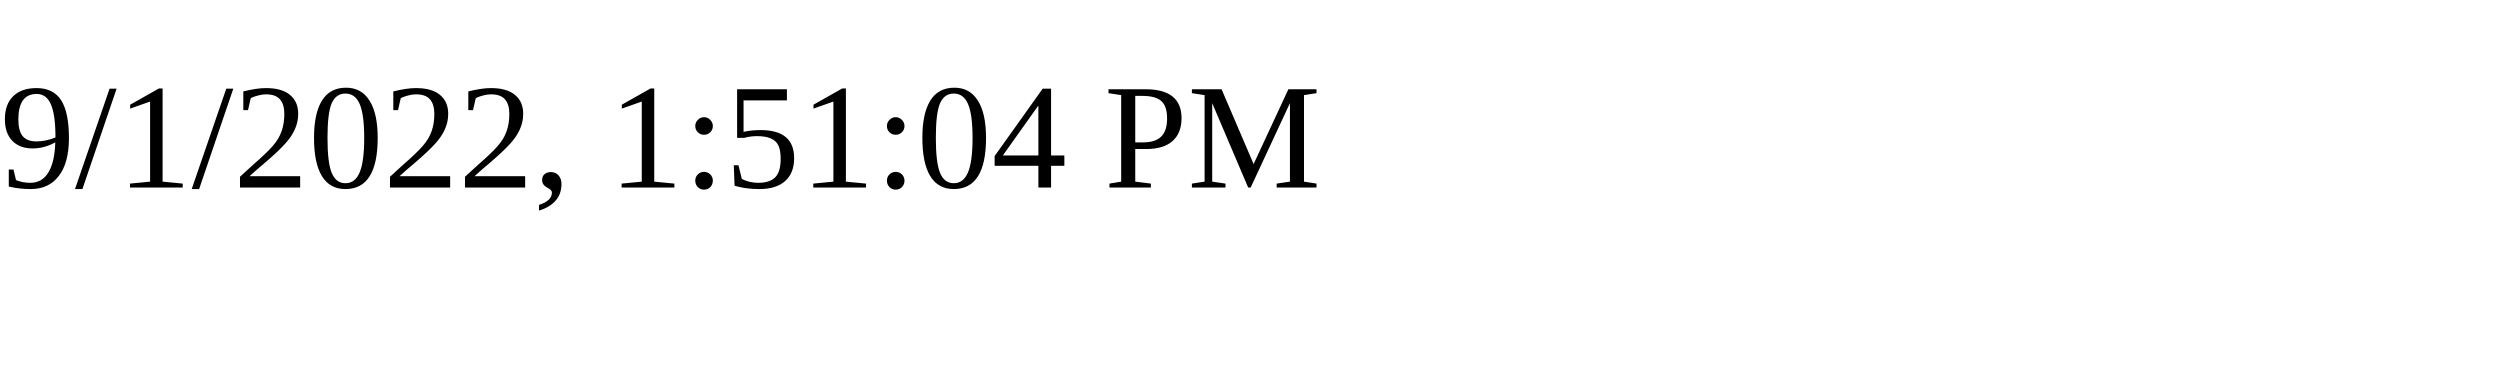
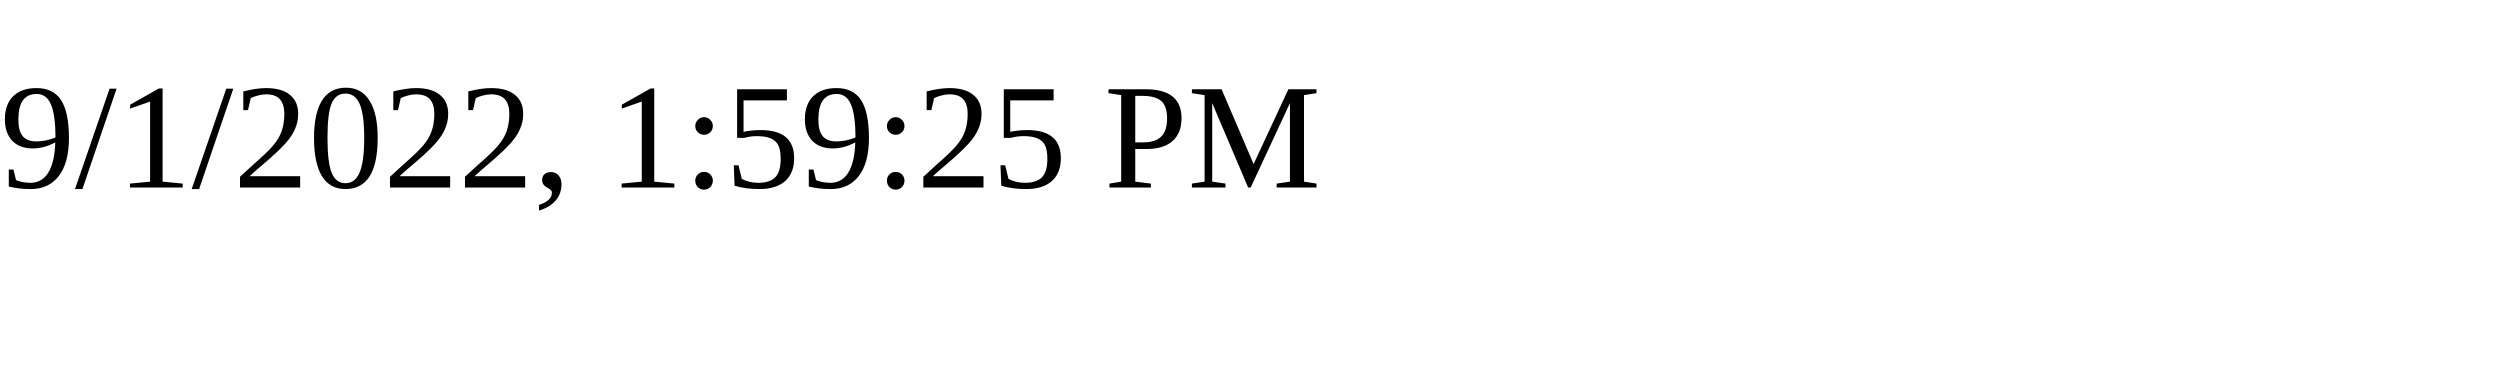
<svg xmlns="http://www.w3.org/2000/svg" height="30" width="200">
-   <text x="0" y="15">9/1/2022, 1:51:04 PM</text>
+   <text x="0" y="15">9/1/2022, 1:59:25 PM</text>
</svg>
